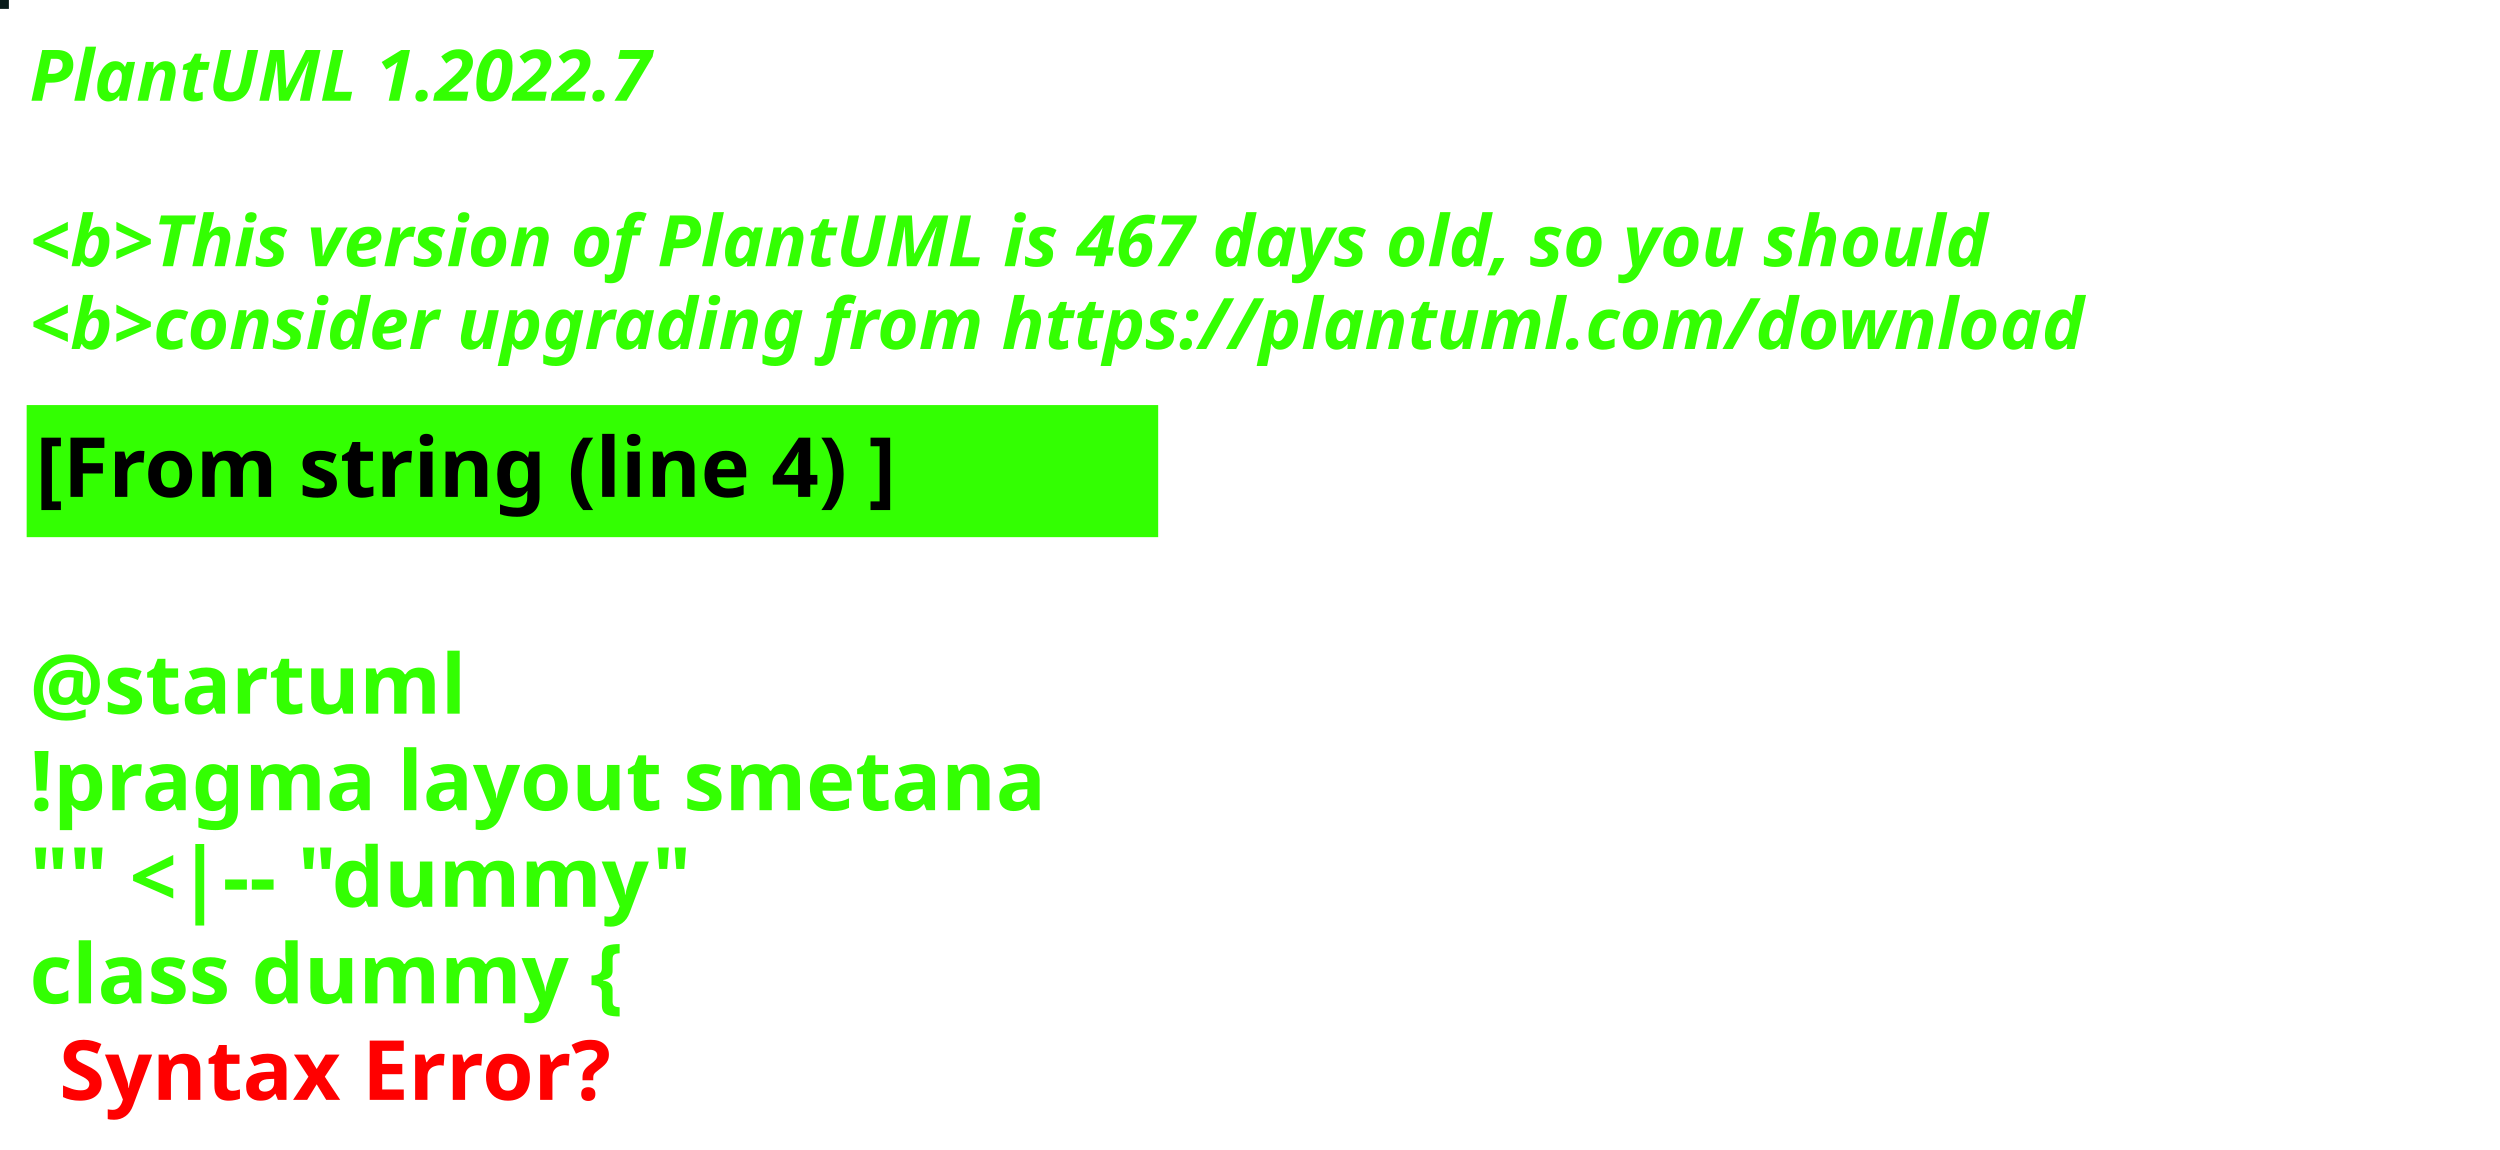
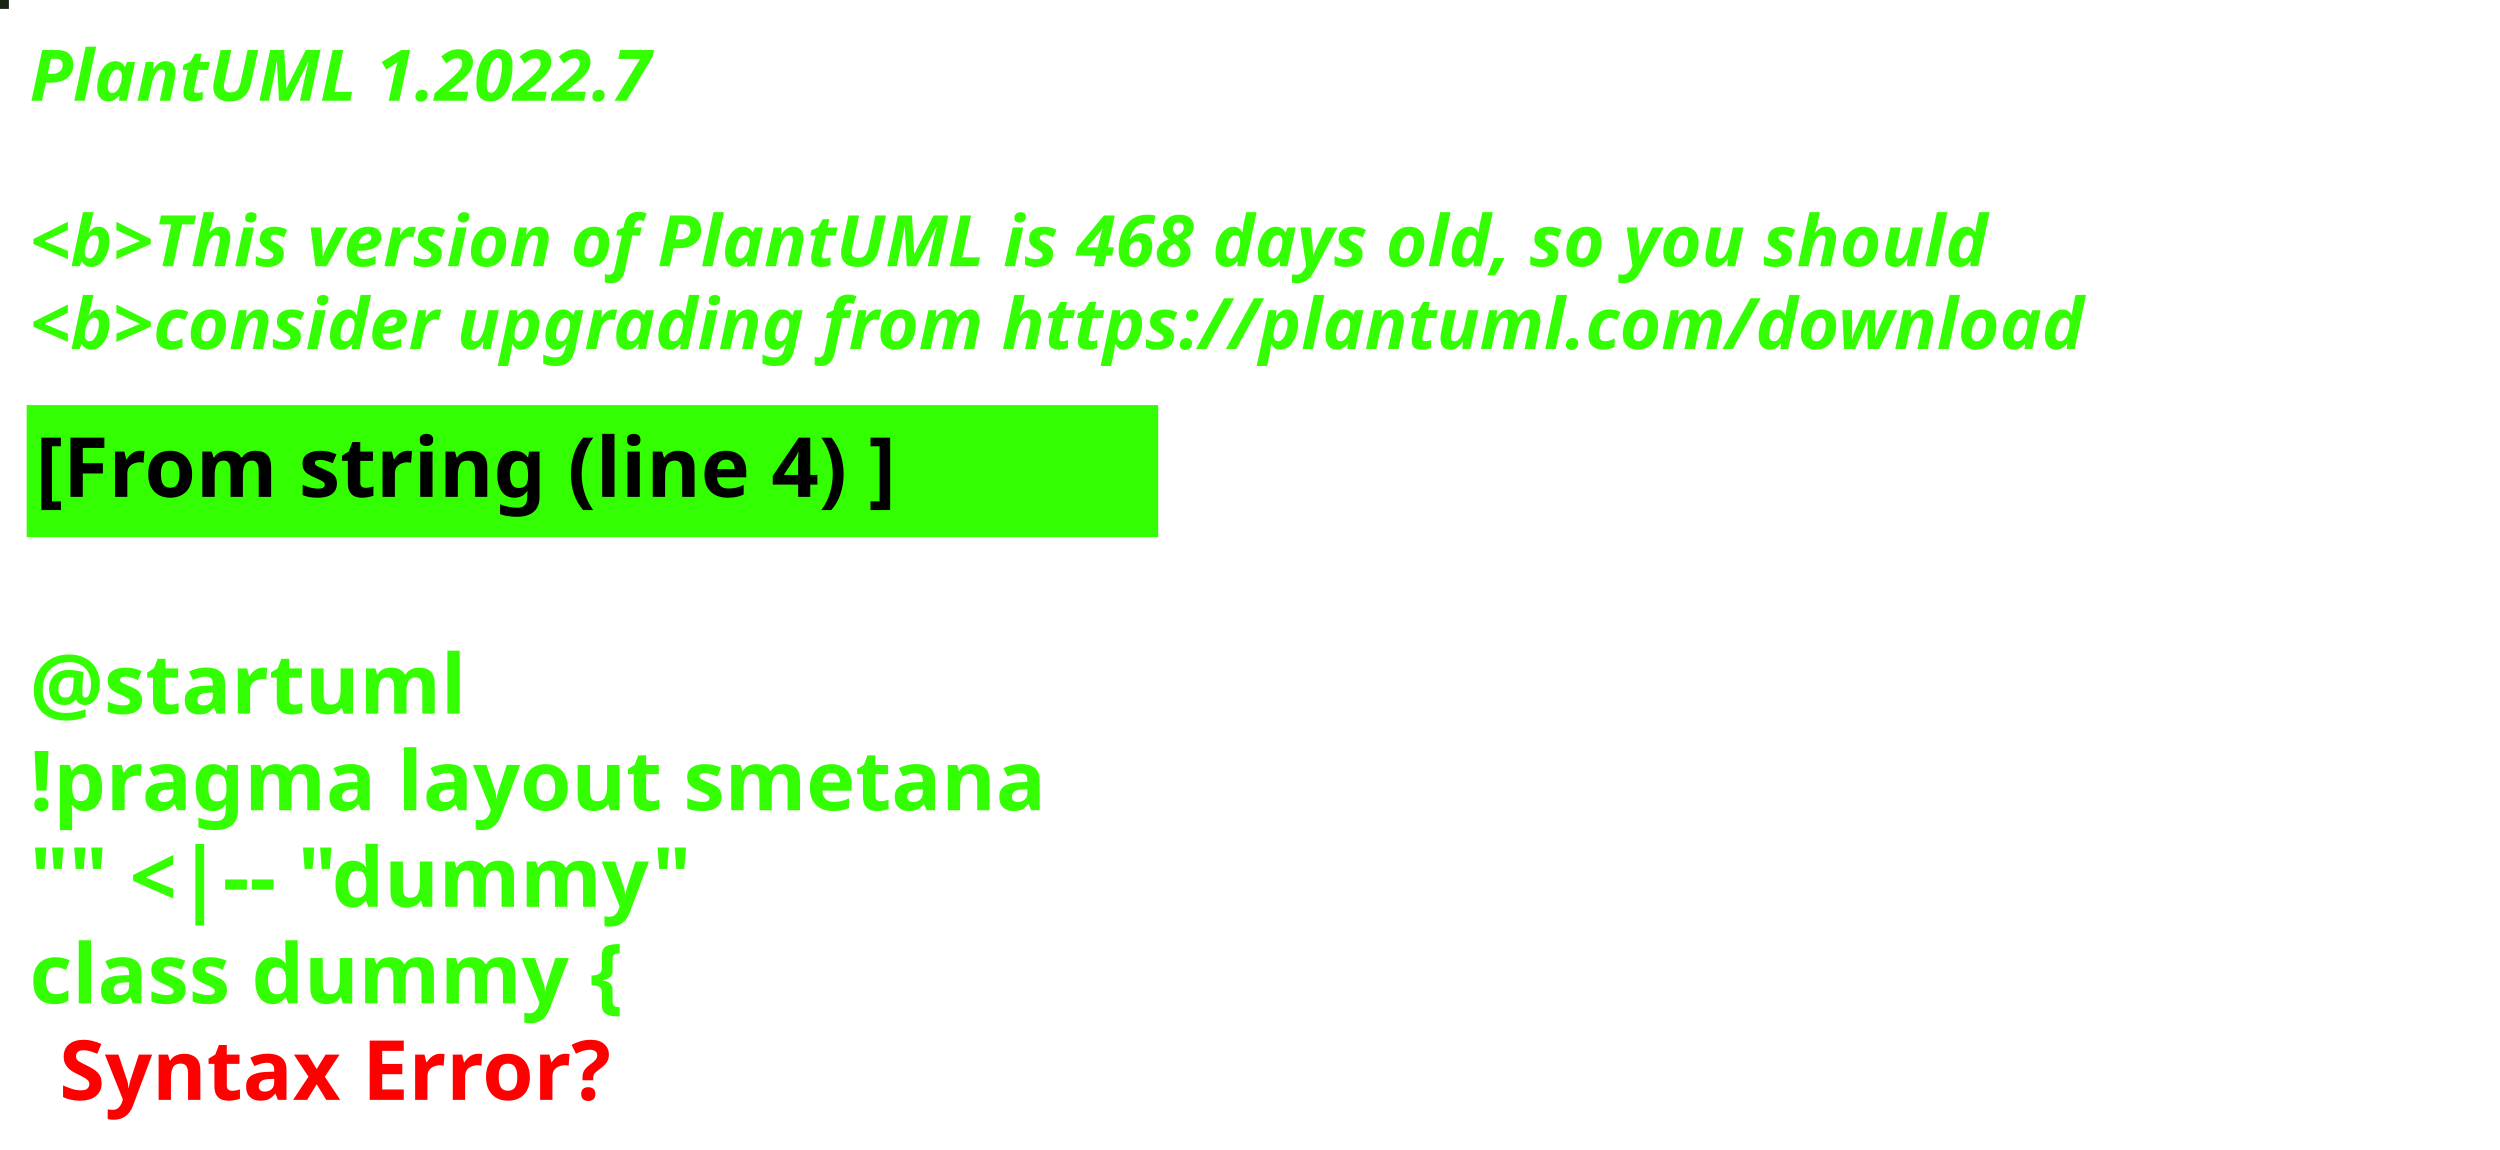
<svg xmlns="http://www.w3.org/2000/svg" contentStyleType="text/css" height="194px" preserveAspectRatio="none" style="width:422px;height:194px;background:#000000;" version="1.1" viewBox="0 0 422 194" width="422px" zoomAndPan="magnify">
  <defs />
  <g>
-     <rect fill="#081B1A" height="1" style="stroke:#081B1A;stroke-width:1.0;" width="1" x="0" y="0" />
+     <rect fill="#182313" height="1" style="stroke:#182313;stroke-width:1.0;" width="1" x="0" y="0" />
    <text fill="#33FF02" font-family="sans-serif" font-size="12" font-style="italic" font-weight="bold" lengthAdjust="spacing" textLength="127" x="5" y="17">PlantUML 1.2022.7</text>
    <text fill="#33FF02" font-family="sans-serif" font-size="12" font-style="italic" font-weight="bold" lengthAdjust="spacing" textLength="4" x="5" y="30.969"> </text>
-     <text fill="#33FF02" font-family="sans-serif" font-size="12" font-style="italic" font-weight="bold" lengthAdjust="spacing" textLength="399" x="5" y="44.938">&lt;b&gt;This version of PlantUML is 467 days old, so you should</text>
+     <text fill="#33FF02" font-family="sans-serif" font-size="12" font-style="italic" font-weight="bold" lengthAdjust="spacing" textLength="399" x="5" y="44.938">&lt;b&gt;This version of PlantUML is 468 days old, so you should</text>
    <text fill="#33FF02" font-family="sans-serif" font-size="12" font-style="italic" font-weight="bold" lengthAdjust="spacing" textLength="408" x="5" y="58.906">&lt;b&gt;consider upgrading from https://plantuml.com/download</text>
    <rect fill="#33FF02" height="21.297" style="stroke:#33FF02;stroke-width:1.0;" width="190" x="5" y="68.875" />
    <text fill="#000000" font-family="sans-serif" font-size="14" font-weight="bold" lengthAdjust="spacing" textLength="168" x="6" y="83.875">[From string (line 4) ]</text>
    <text fill="#33FF02" font-family="sans-serif" font-size="14" font-weight="bold" lengthAdjust="spacing" textLength="5" x="5" y="104.172"> </text>
    <text fill="#33FF02" font-family="sans-serif" font-size="14" font-weight="bold" lengthAdjust="spacing" textLength="79" x="5" y="120.469">@startuml</text>
    <text fill="#33FF02" font-family="sans-serif" font-size="14" font-weight="bold" lengthAdjust="spacing" textLength="190" x="5" y="136.766">!pragma layout smetana</text>
    <text fill="#33FF02" font-family="sans-serif" font-size="14" font-weight="bold" lengthAdjust="spacing" textLength="124" x="5" y="153.062">"" &lt;|-- "dummy"</text>
    <text fill="#33FF02" font-family="sans-serif" font-size="14" font-weight="bold" lengthAdjust="spacing" text-decoration="wavy underline" textLength="117" x="5" y="169.359">class dummy {</text>
    <text fill="#FF0000" font-family="sans-serif" font-size="14" font-weight="bold" lengthAdjust="spacing" textLength="106" x="10" y="185.656">Syntax Error?</text>
  </g>
</svg>
